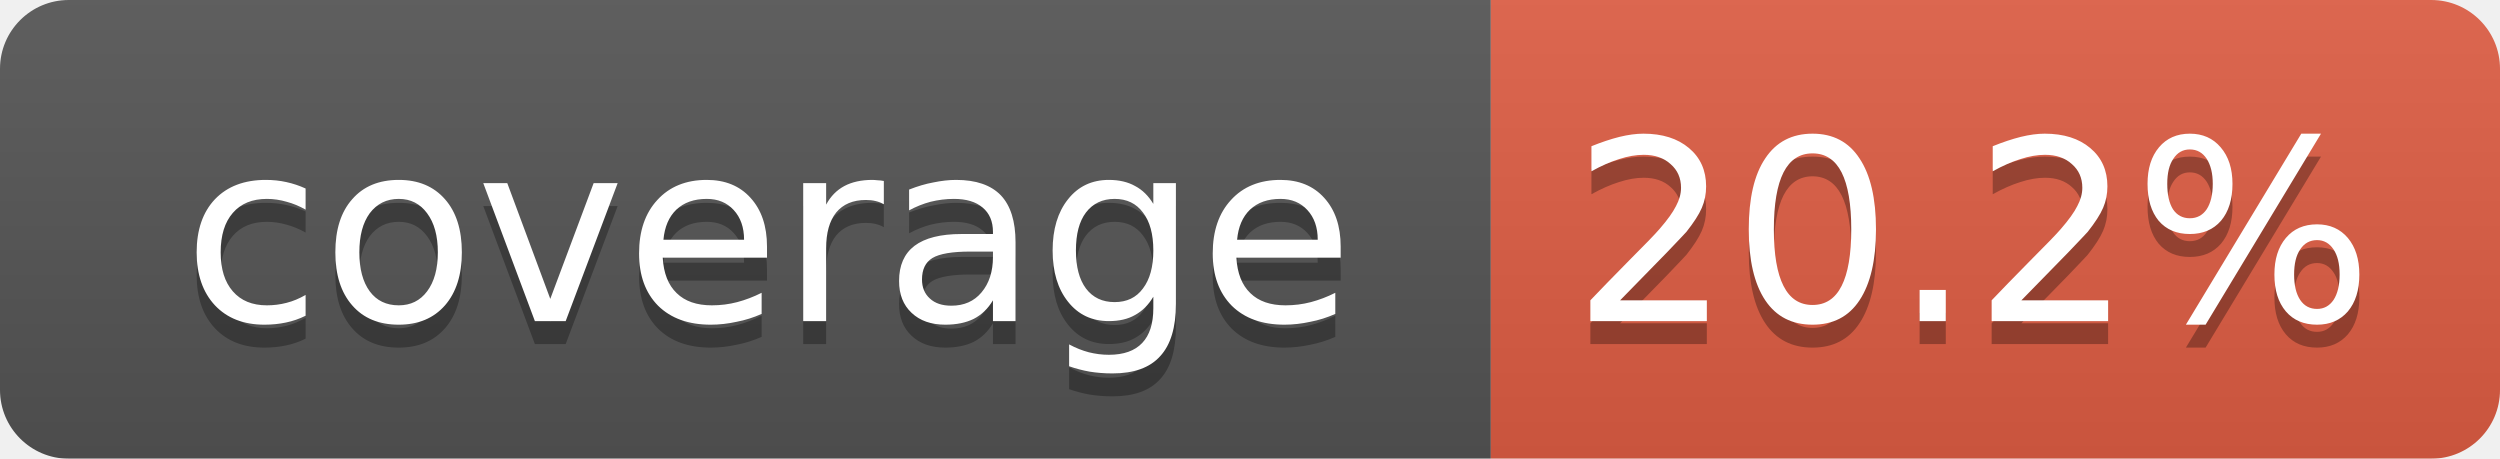
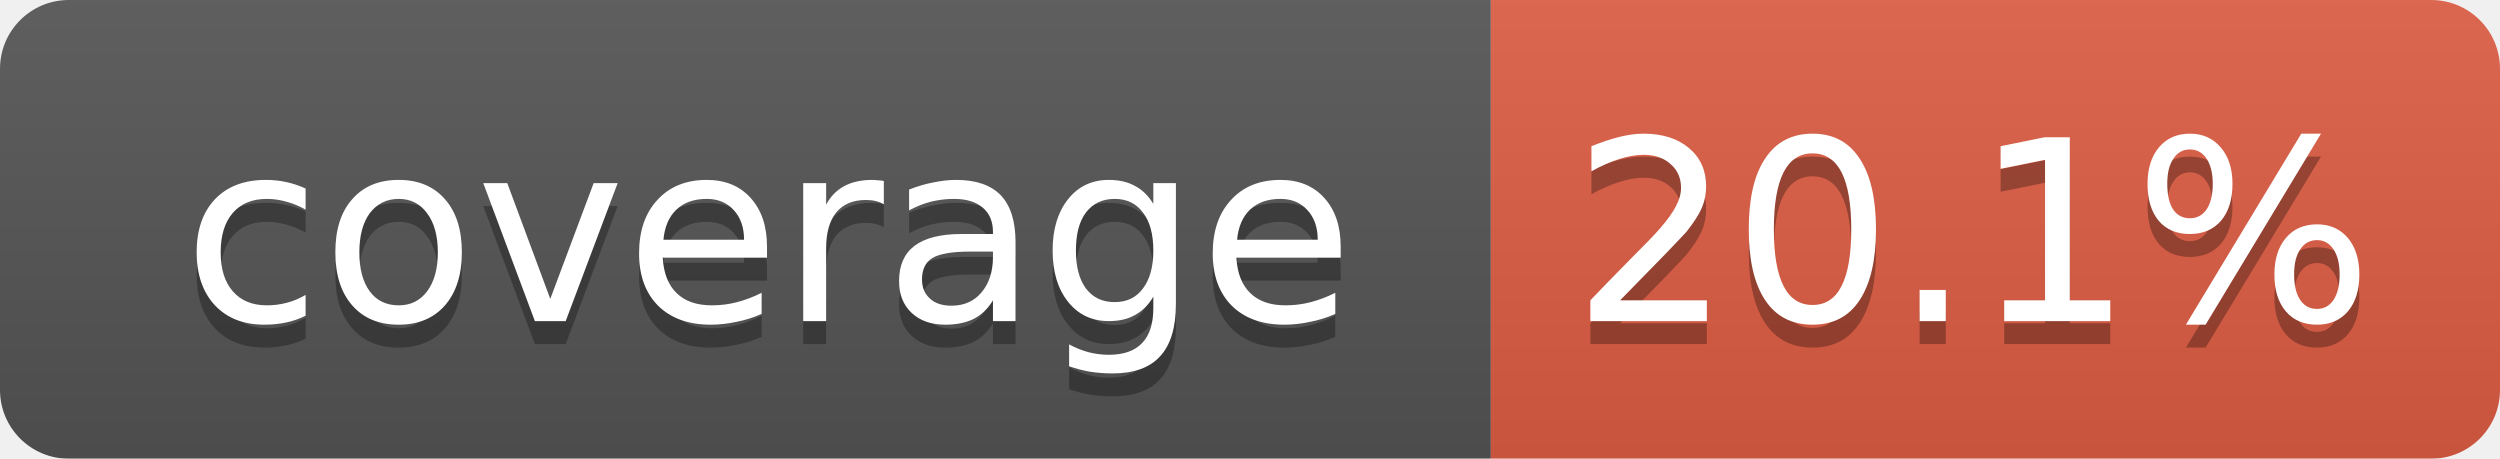
<svg xmlns="http://www.w3.org/2000/svg" width="109" height="20">
  <linearGradient id="smooth" x2="0" y2="100%">
    <stop offset="0" stop-color="#bbb" stop-opacity=".1" />
    <stop offset="1" stop-opacity=".1" />
  </linearGradient>
  <mask id="round">
    <rect width="109" height="20" rx="3" fill="#fff" />
  </mask>
  <g mask="url(#round)">
    <rect width="65" height="20" fill="#555" />
    <rect x="65" width="44" height="20" fill="#e05d44" />
    <rect width="109" height="20" fill="url(#smooth)" />
  </g>
  <g fill="#fff" text-anchor="middle" font-family="DejaVu Sans,Verdana,Geneva,sans-serif" font-size="11">
    <text x="33.5" y="15" fill="#010101" fill-opacity=".3">coverage</text>
    <text x="33.5" y="14">coverage</text>
-     <text x="86" y="15" fill="#010101" fill-opacity=".3">20.2%</text>
-     <text x="86" y="14">20.2%</text>
+     <text x="86" y="15" fill="#010101" fill-opacity=".3">20.1%</text>
+     <text x="86" y="14">20.1%</text>
  </g>
</svg>
